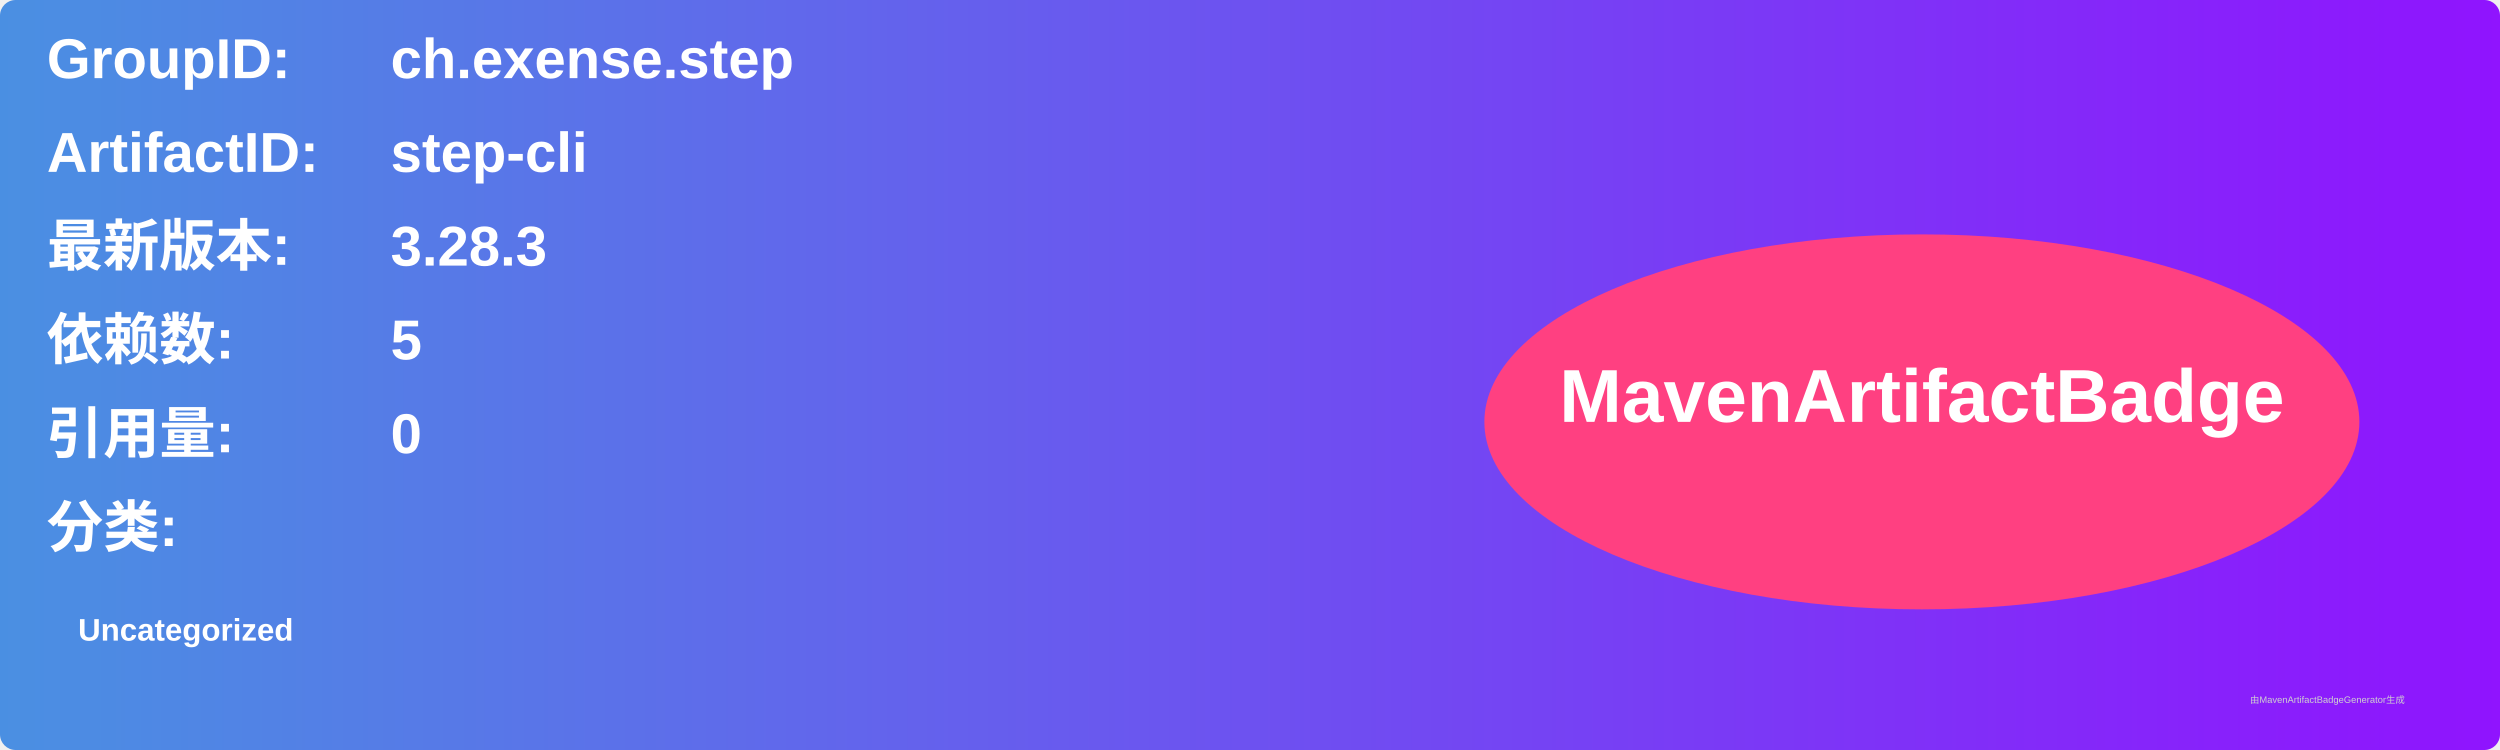
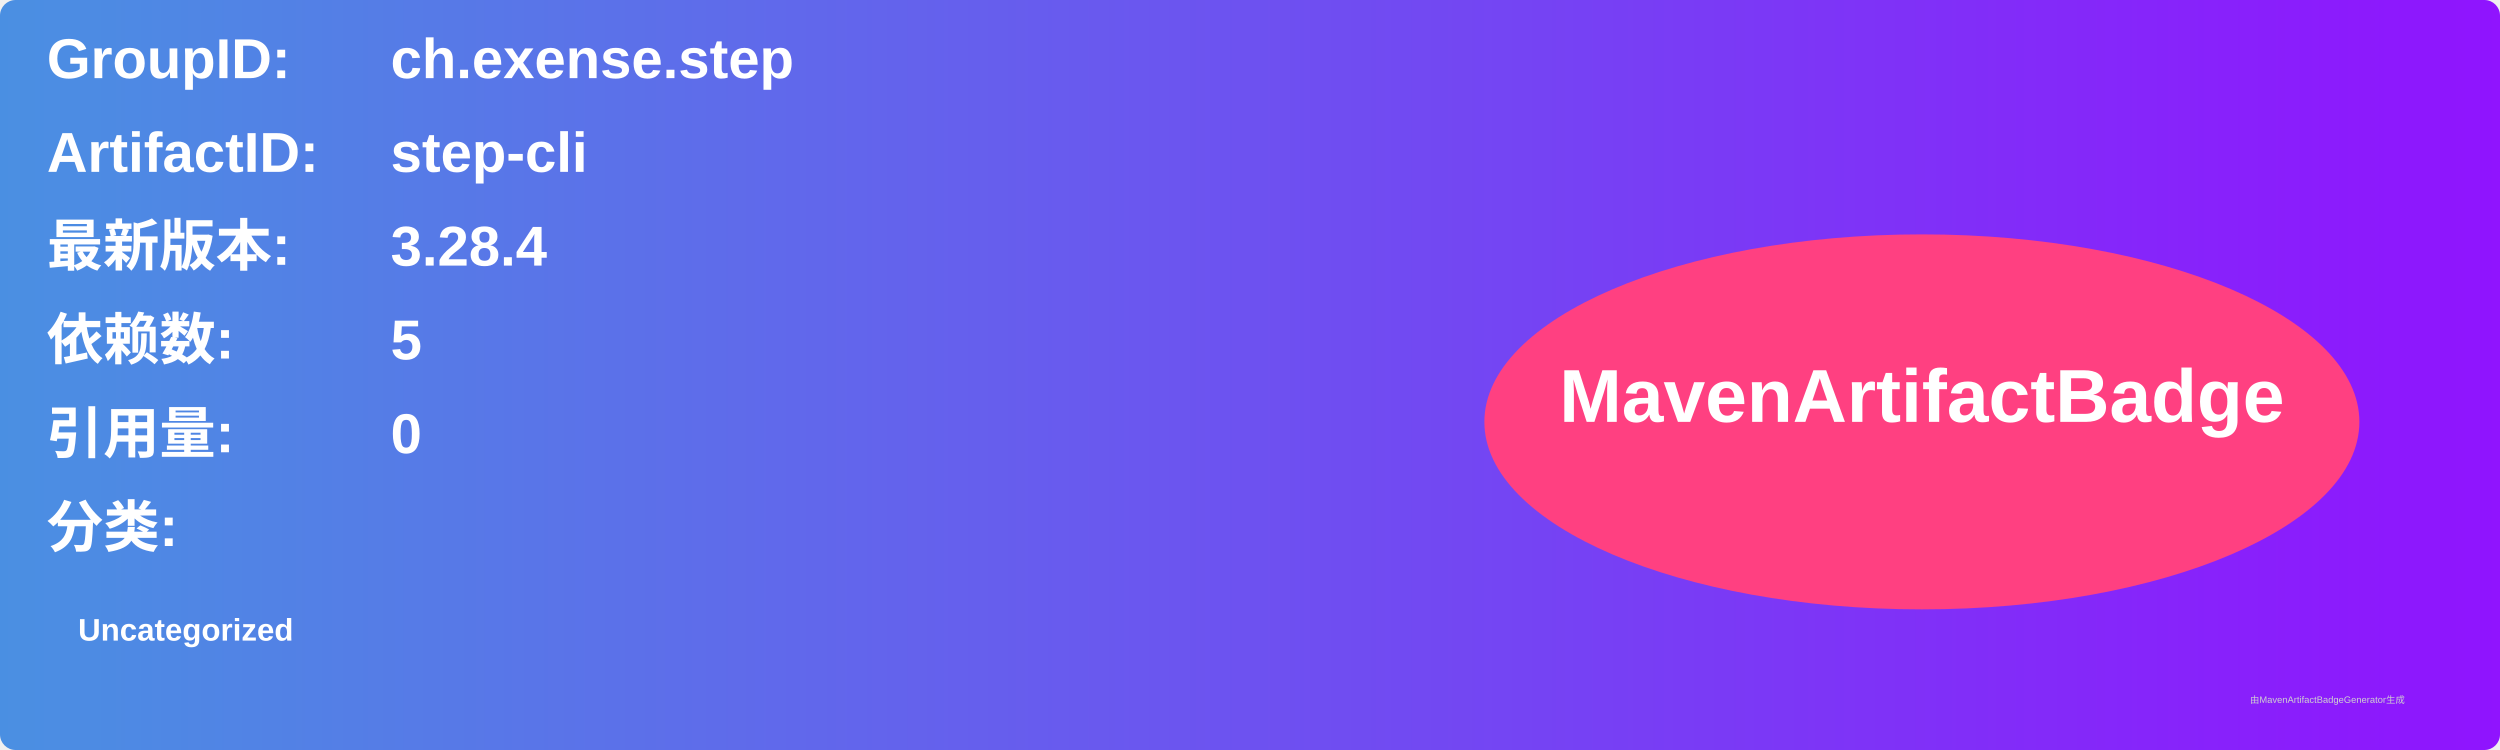
<svg xmlns="http://www.w3.org/2000/svg" width="800" height="240" viewBox="0 0 800 240">
  <linearGradient id="grad" x1="0%" y1="0%" x2="100%" y2="0%">
    <stop offset="0%" stop-color="#4a90e2" />
    <stop offset="100%" stop-color="#9013fe" />
  </linearGradient>
  <rect width="100%" height="100%" rx="5" ry="5" fill="url(#grad)" />
  <g transform="translate(15, 15)">
    <text x="0" y="10" font-family="Arial" font-size="18" fill="white" font-weight="bold" width="260">GroupID:</text>
    <text x="110" y="10" font-family="Arial" font-size="18" fill="white" font-weight="bold" width="460">ch.exense.step</text>
    <text x="0" y="40" font-family="Arial" font-size="18" fill="white" font-weight="bold" width="260">ArtifactID:</text>
    <text x="110" y="40" font-family="Arial" font-size="18" fill="white" font-weight="bold" width="460">step-cli</text>
    <text x="0" y="70" font-family="Arial" font-size="18" fill="white" font-weight="bold">最新版本:</text>
    <text x="110" y="70" font-family="Arial" font-size="18" fill="white" font-weight="bold">
-       <tspan font-weight="bold">3.28.3</tspan>
+       <tspan font-weight="bold">3.28.4</tspan>
    </text>
    <text x="0" y="100" font-family="Arial" font-size="18" fill="white" font-weight="bold">依赖数: </text>
    <text x="110" y="100" font-family="Arial" font-size="18" fill="white">
      <tspan font-weight="bold">5</tspan>
    </text>
    <text x="0" y="130" font-family="Arial" font-size="18" fill="white" font-weight="bold">引用量: </text>
    <text x="110" y="130" font-family="Arial" font-size="18" fill="white">
      <tspan font-weight="bold">0</tspan>
    </text>
    <text x="0" y="160" font-family="Arial" font-size="18" fill="white" font-weight="bold">分类:</text>
    <text x="10" y="190" font-family="Arial" font-size="10" fill="white">
      <tspan font-weight="bold">Uncategorized</tspan>
    </text>
    <ellipse cx="600" cy="120" rx="140" ry="60" fill="#ff4081" />
    <text x="600" y="120" text-anchor="middle" font-family="Arial" font-size="24" fill="white" font-weight="bold">MavenArtifactBadge</text>
  </g>
  <text x="720" y="225" font-family="Arial" font-size="3" fill="#d0d0d0">由MavenArtifactBadgeGenerator生成</text>
</svg>
